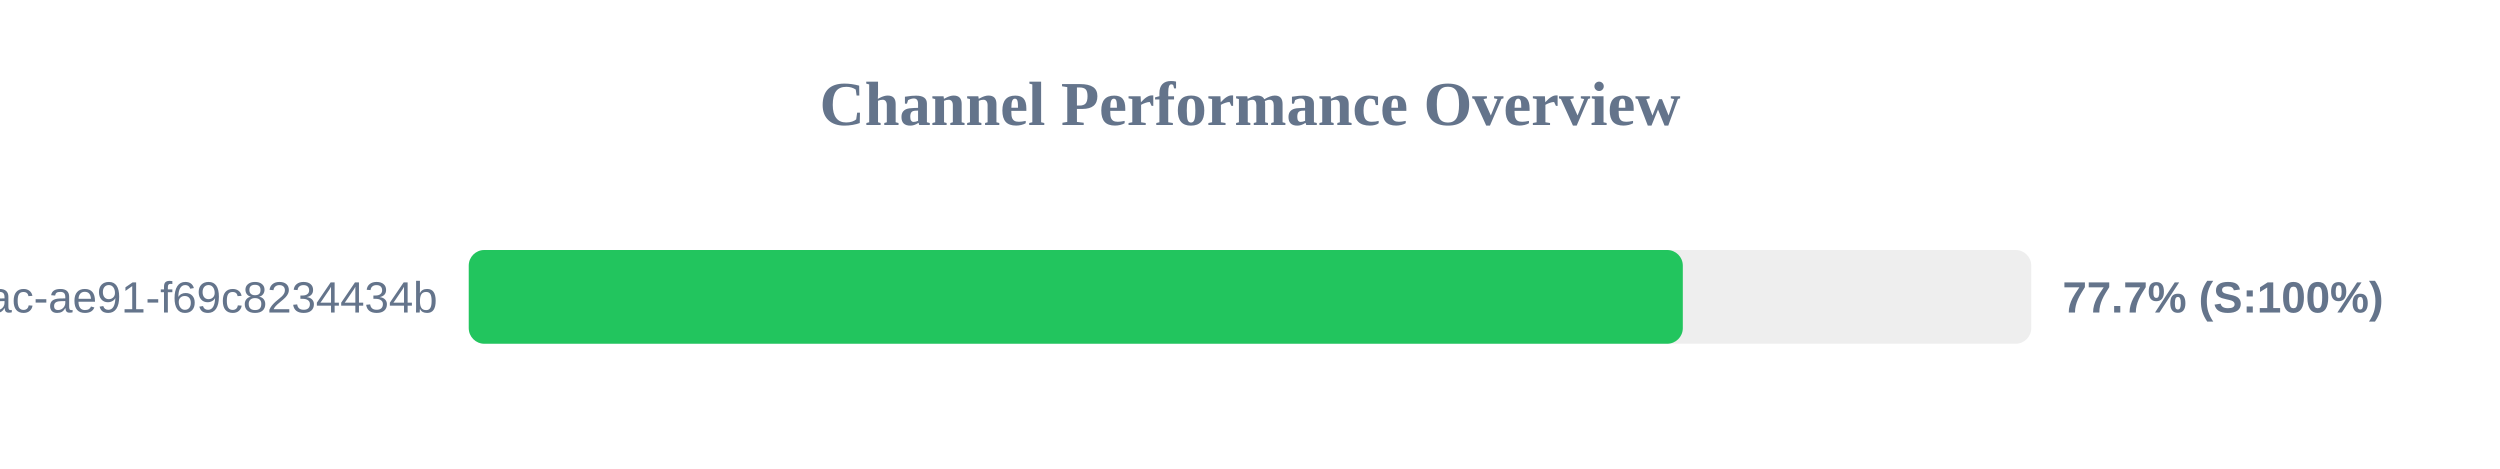
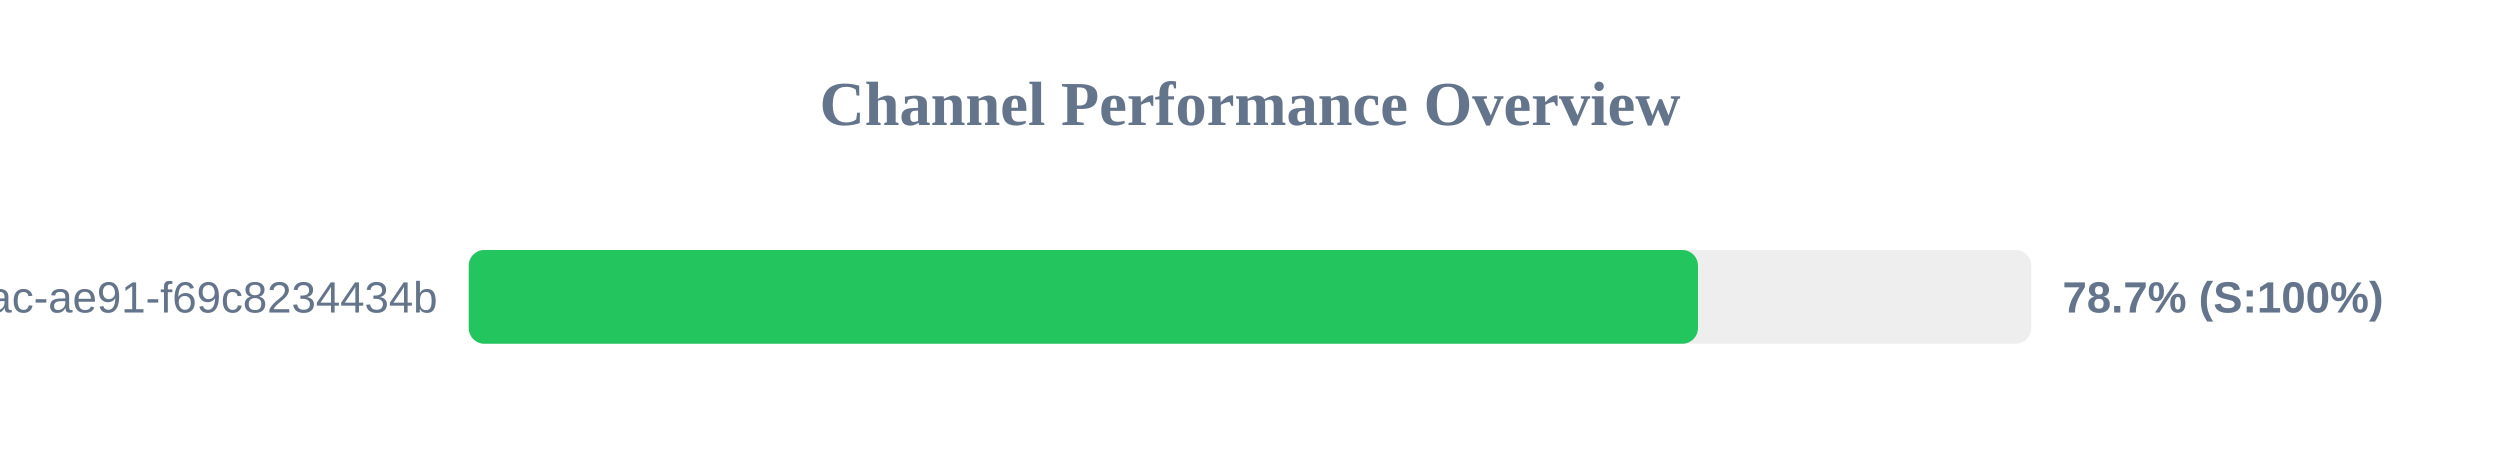
<svg xmlns="http://www.w3.org/2000/svg" width="800" height="150" version="1.1">
  <style>
        .row { font: 14px Arial; fill: #64748b; }
        .score { font: bold 14px Arial; fill: #64748b; }
    </style>
  <text x="400" y="40" text-anchor="middle" font-size="20px" font-weight="bold" fill="#64748b">Channel Performance Overview</text>
  <rect x="150" y="80" width="500" height="30" fill="#eee" rx="5" />
-   <rect x="150" y="80" width="388.5" height="30" fill="#22c55e" rx="5" />
+   <rect x="150" y="80" width="393.35" height="30" fill="#22c55e" rx="5" />
  <text x="140" y="100" text-anchor="end" class="row">?uuid=942b9cb8-92fa-46ac-ae91-f69c8234434b</text>
-   <text x="660" y="100" text-anchor="start" class="score">77.7% (S:100%)</text>
+   <text x="660" y="100" text-anchor="start" class="score">78.7% (S:100%)</text>
</svg>
